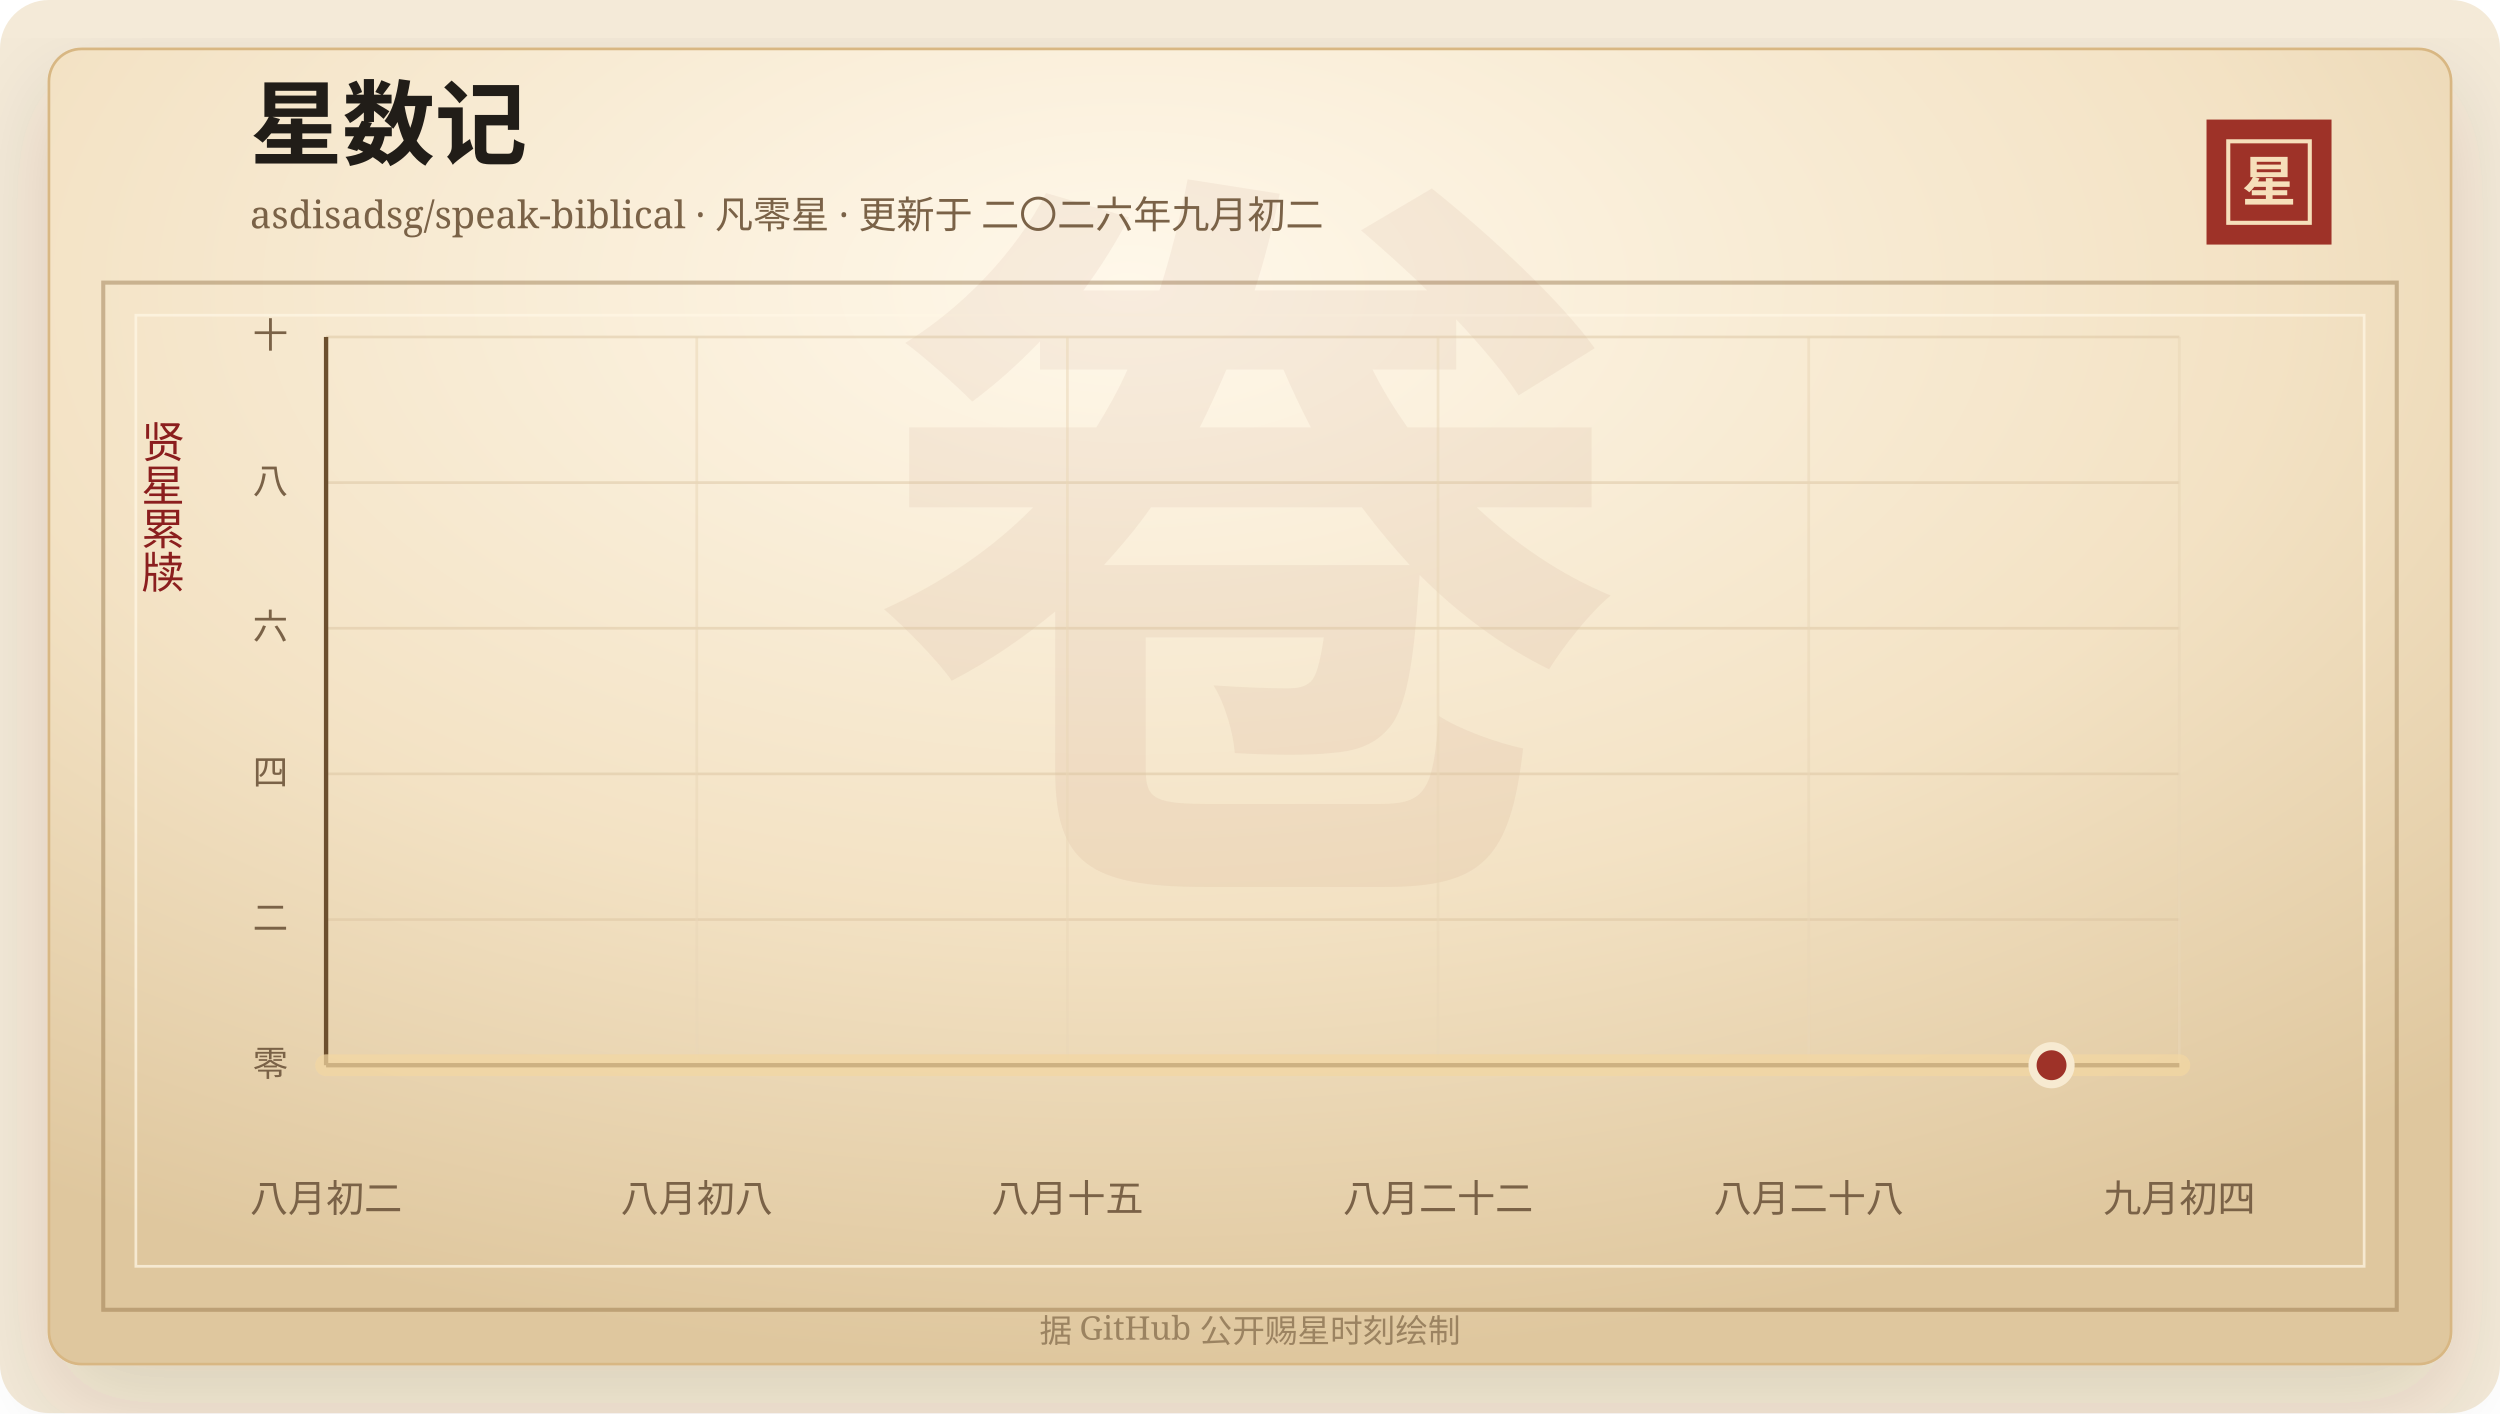
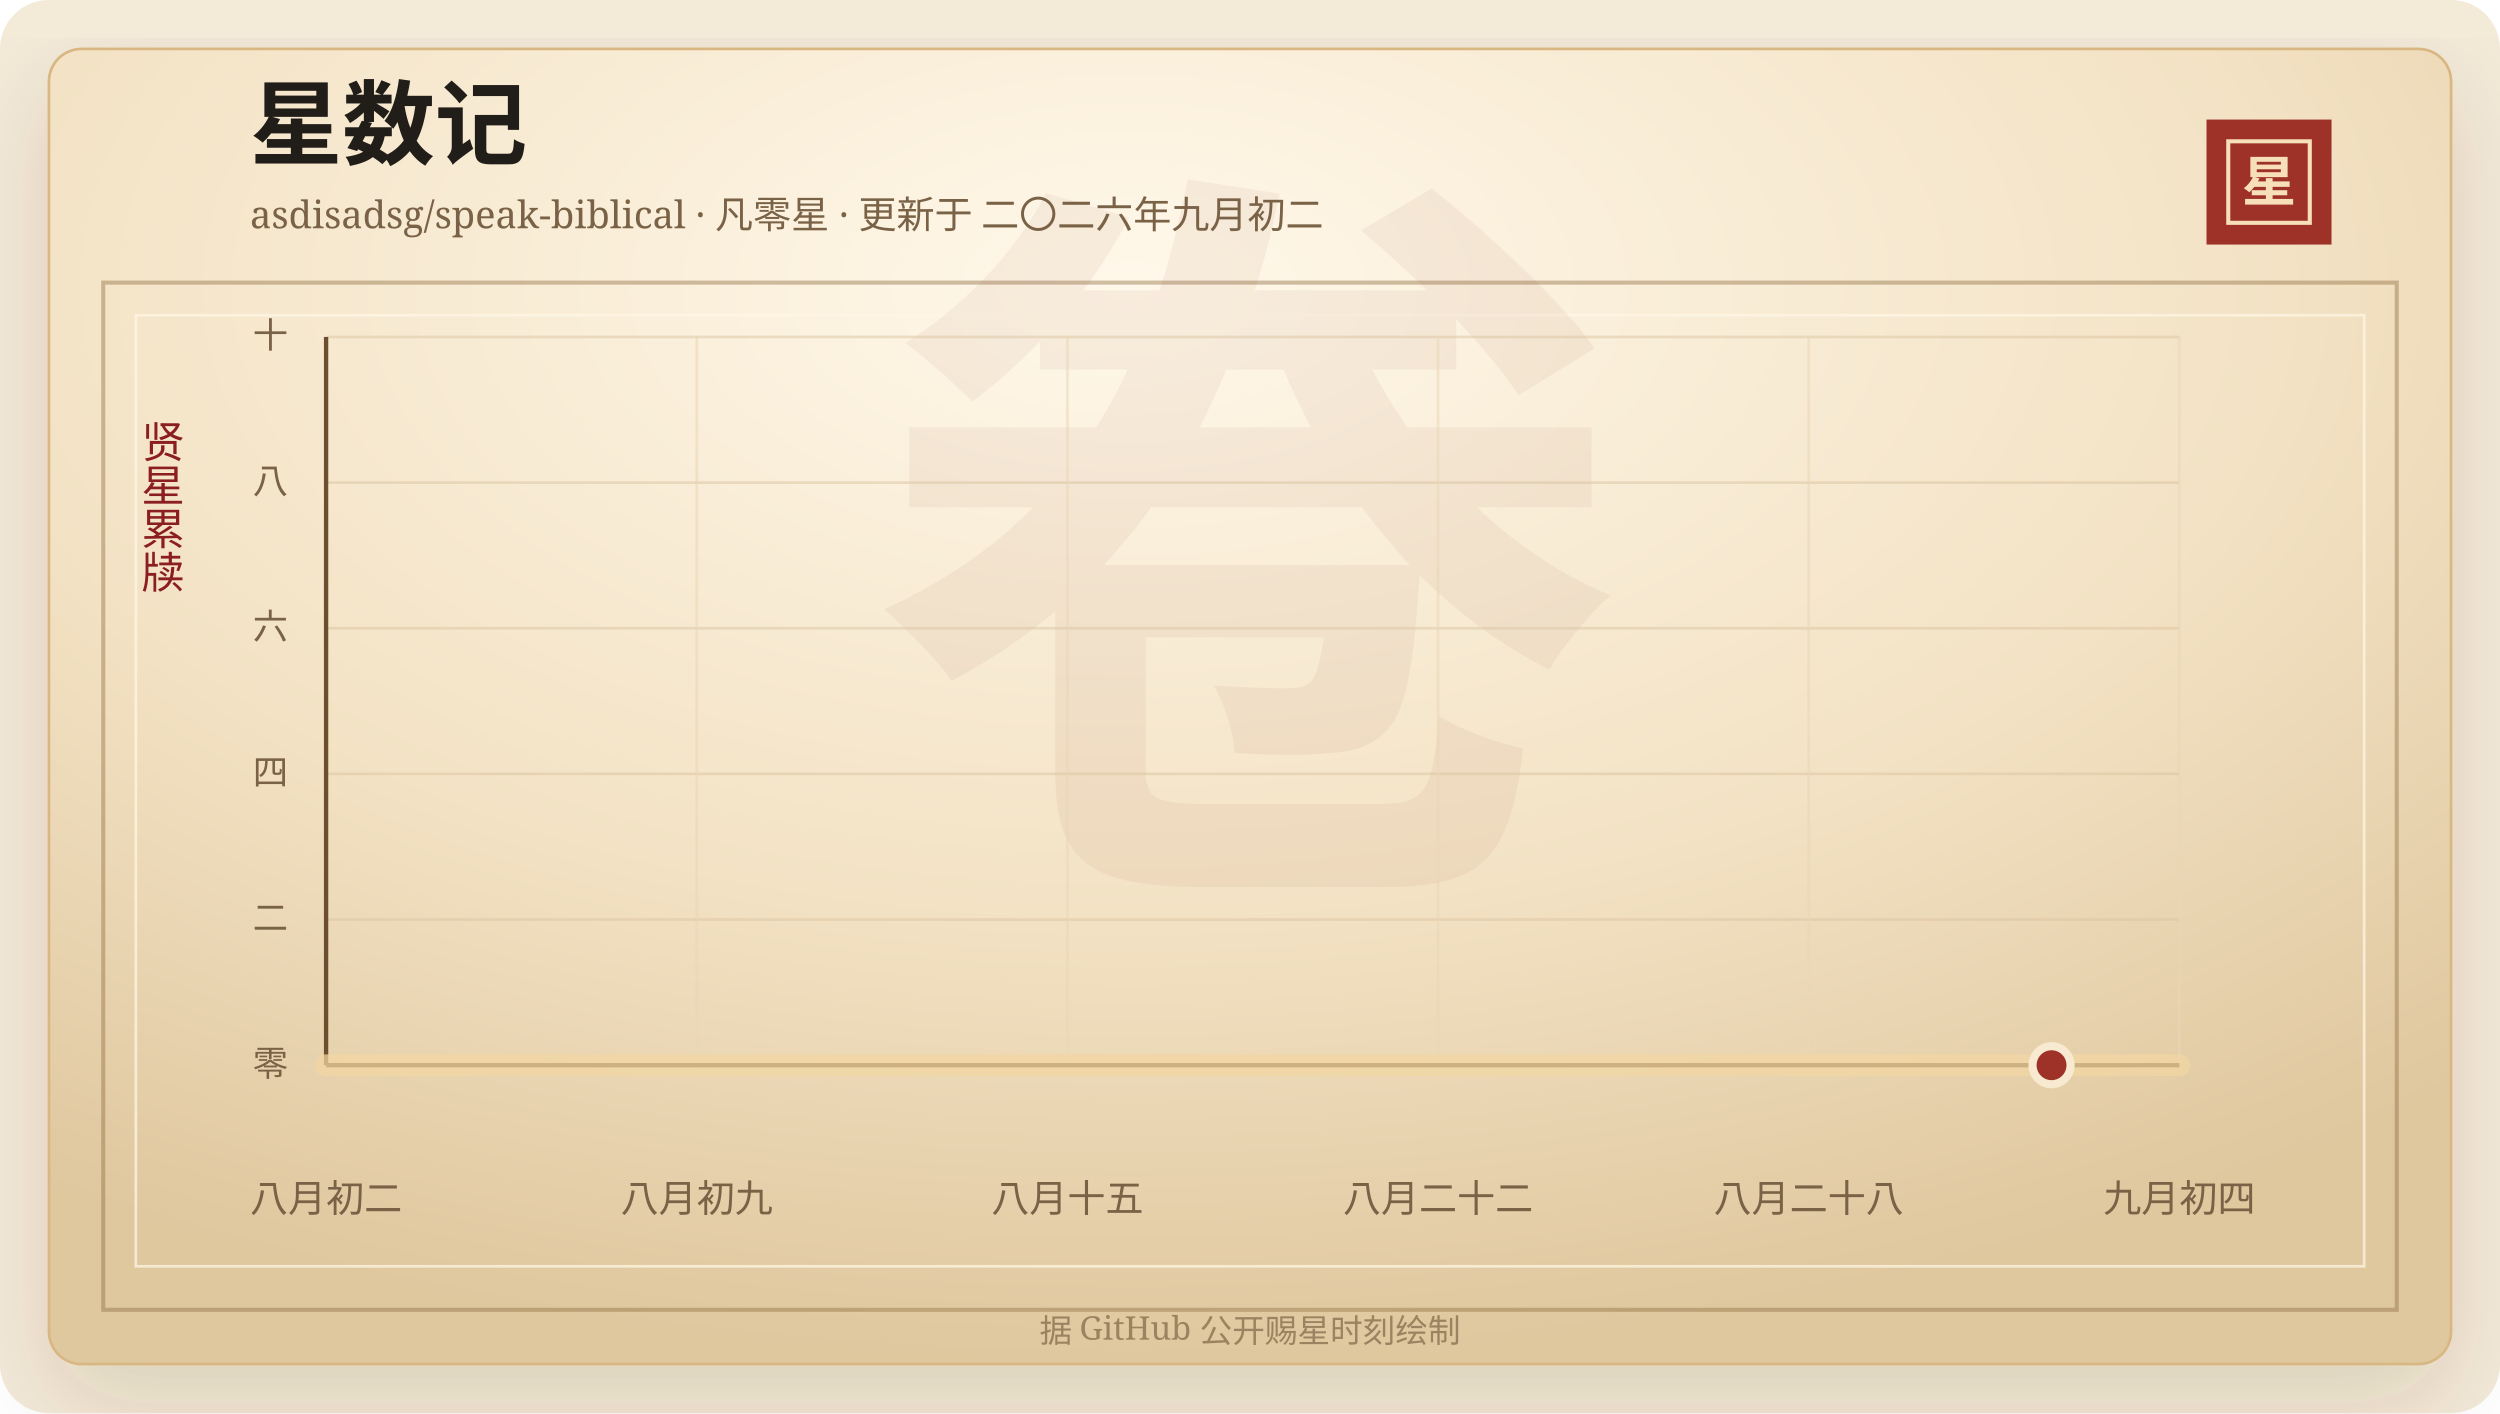
<svg xmlns="http://www.w3.org/2000/svg" width="920" height="520" viewBox="0 0 920 520" role="img" aria-labelledby="title desc">
  <defs>
    <linearGradient id="line" x1="0" x2="1" y1="0" y2="0">
      <stop offset="0%" stop-color="#7d2017" />
      <stop offset="58%" stop-color="#b33426" />
      <stop offset="100%" stop-color="#d65a32" />
    </linearGradient>
    <linearGradient id="area" x1="0" x2="0" y1="0" y2="1">
      <stop offset="0%" stop-color="#b33426" stop-opacity="0.2" />
      <stop offset="100%" stop-color="#b33426" stop-opacity="0" />
    </linearGradient>
    <radialGradient id="paper" cx="45%" cy="18%" r="82%">
      <stop offset="0%" stop-color="#fff8ea" />
      <stop offset="58%" stop-color="#f3e2c4" />
      <stop offset="100%" stop-color="#dfc79e" />
    </radialGradient>
    <filter id="shadow" x="-20%" y="-20%" width="140%" height="140%">
      <feDropShadow dx="0" dy="14" stdDeviation="18" flood-color="#3b2a20" flood-opacity="0.14" />
    </filter>
  </defs>
  <rect width="920" height="520" rx="18" fill="#f4ead8" />
  <rect x="18" y="18" width="884" height="484" rx="12" fill="url(#paper)" stroke="#d8b783" filter="url(#shadow)" />
  <rect x="38" y="104" width="844" height="378" fill="none" stroke="#8c6b3f" stroke-opacity="0.42" stroke-width="1.5" />
  <rect x="50" y="116" width="820" height="350" fill="none" stroke="#fff7e5" stroke-opacity="0.72" />
  <text x="460" y="304" text-anchor="middle" fill="#8c342a" fill-opacity="0.06" font-family="Songti SC, STSong, SimSun, serif" font-size="280" font-weight="700">卷</text>
  <text x="92" y="58" fill="#211d18" font-family="Songti SC, STSong, SimSun, serif" font-size="34" font-weight="700">星数记</text>
  <text x="92" y="84" fill="#7a6247" font-family="Songti SC, STSong, SimSun, serif" font-size="14.0">asdisadsg/speak-biblical · 凡零星 · 更新于 二〇二六年九月初二</text>
  <rect x="812" y="44" width="46" height="46" fill="#9e3228" />
  <rect x="820" y="52" width="30" height="30" fill="none" stroke="#f6dfba" stroke-width="1.5" />
  <text x="835" y="74" text-anchor="middle" fill="#f6dfba" font-family="Songti SC, STSong, SimSun, serif" font-size="20" font-weight="700">星</text>
  <text x="60" y="166" text-anchor="middle" fill="#8b1e1e" font-family="Songti SC, STSong, SimSun, serif" font-size="16" writing-mode="vertical-rl">贤星累牍</text>
  <line x1="120" y1="392.00" x2="802" y2="392.00" stroke="#d9c29e" stroke-opacity="0.48" />
  <text x="106" y="396.00" text-anchor="end" fill="#7a6247" font-family="Songti SC, STSong, SimSun, serif" font-size="13">零</text>
  <line x1="120" y1="338.40" x2="802" y2="338.40" stroke="#d9c29e" stroke-opacity="0.48" />
  <text x="106" y="342.40" text-anchor="end" fill="#7a6247" font-family="Songti SC, STSong, SimSun, serif" font-size="13">二</text>
  <line x1="120" y1="284.80" x2="802" y2="284.80" stroke="#d9c29e" stroke-opacity="0.48" />
  <text x="106" y="288.80" text-anchor="end" fill="#7a6247" font-family="Songti SC, STSong, SimSun, serif" font-size="13">四</text>
  <line x1="120" y1="231.20" x2="802" y2="231.20" stroke="#d9c29e" stroke-opacity="0.48" />
  <text x="106" y="235.20" text-anchor="end" fill="#7a6247" font-family="Songti SC, STSong, SimSun, serif" font-size="13">六</text>
  <line x1="120" y1="177.60" x2="802" y2="177.60" stroke="#d9c29e" stroke-opacity="0.48" />
  <text x="106" y="181.60" text-anchor="end" fill="#7a6247" font-family="Songti SC, STSong, SimSun, serif" font-size="13">八</text>
  <line x1="120" y1="124.00" x2="802" y2="124.00" stroke="#d9c29e" stroke-opacity="0.48" />
  <text x="106" y="128.00" text-anchor="end" fill="#7a6247" font-family="Songti SC, STSong, SimSun, serif" font-size="13">十</text>
  <line x1="120.00" y1="124" x2="120.00" y2="392" stroke="#ead6b7" stroke-opacity="0.54" />
  <text x="120.00" y="446" text-anchor="middle" fill="#7a6247" font-family="Songti SC, STSong, SimSun, serif" font-size="14">八月初二</text>
  <line x1="256.40" y1="124" x2="256.40" y2="392" stroke="#ead6b7" stroke-opacity="0.54" />
-   <text x="256.40" y="446" text-anchor="middle" fill="#7a6247" font-family="Songti SC, STSong, SimSun, serif" font-size="14">八月初八</text>
+   <text x="256.40" y="446" text-anchor="middle" fill="#7a6247" font-family="Songti SC, STSong, SimSun, serif" font-size="14">八月初九</text>
  <line x1="392.80" y1="124" x2="392.80" y2="392" stroke="#ead6b7" stroke-opacity="0.54" />
  <text x="392.80" y="446" text-anchor="middle" fill="#7a6247" font-family="Songti SC, STSong, SimSun, serif" font-size="14">八月十五</text>
  <line x1="529.20" y1="124" x2="529.20" y2="392" stroke="#ead6b7" stroke-opacity="0.54" />
  <text x="529.20" y="446" text-anchor="middle" fill="#7a6247" font-family="Songti SC, STSong, SimSun, serif" font-size="14">八月二十二</text>
  <line x1="665.60" y1="124" x2="665.60" y2="392" stroke="#ead6b7" stroke-opacity="0.54" />
  <text x="665.60" y="446" text-anchor="middle" fill="#7a6247" font-family="Songti SC, STSong, SimSun, serif" font-size="14">八月二十八</text>
  <line x1="802.00" y1="124" x2="802.00" y2="392" stroke="#ead6b7" stroke-opacity="0.54" />
  <text x="802.00" y="446" text-anchor="middle" fill="#7a6247" font-family="Songti SC, STSong, SimSun, serif" font-size="14">九月初四</text>
  <line x1="120" y1="392" x2="802" y2="392" stroke="#6c4f2e" stroke-width="1.6" />
  <line x1="120" y1="124" x2="120" y2="392" stroke="#6c4f2e" stroke-width="1.6" />
  <polygon points="120.00,392.00 120.00,392.00 802.00,392.00 802.00,392.00" fill="url(#area)" />
  <polyline points="120.00,392.00 802.00,392.00" fill="none" stroke="#f3d7a2" stroke-width="8" stroke-linecap="round" stroke-linejoin="round" opacity="0.72" />
  <polyline points="120.00,392.00 802.00,392.00" fill="none" stroke="url(#line)" stroke-width="4.2" stroke-linecap="round" stroke-linejoin="round" />
  <circle cx="754.97" cy="392.00" r="7" fill="#9e3228" stroke="#f7ead1" stroke-width="3" />
  <text x="460" y="494" text-anchor="middle" fill="#9b8361" font-family="Songti SC, STSong, SimSun, serif" font-size="12">据 GitHub 公开赐星时刻绘制</text>
</svg>
